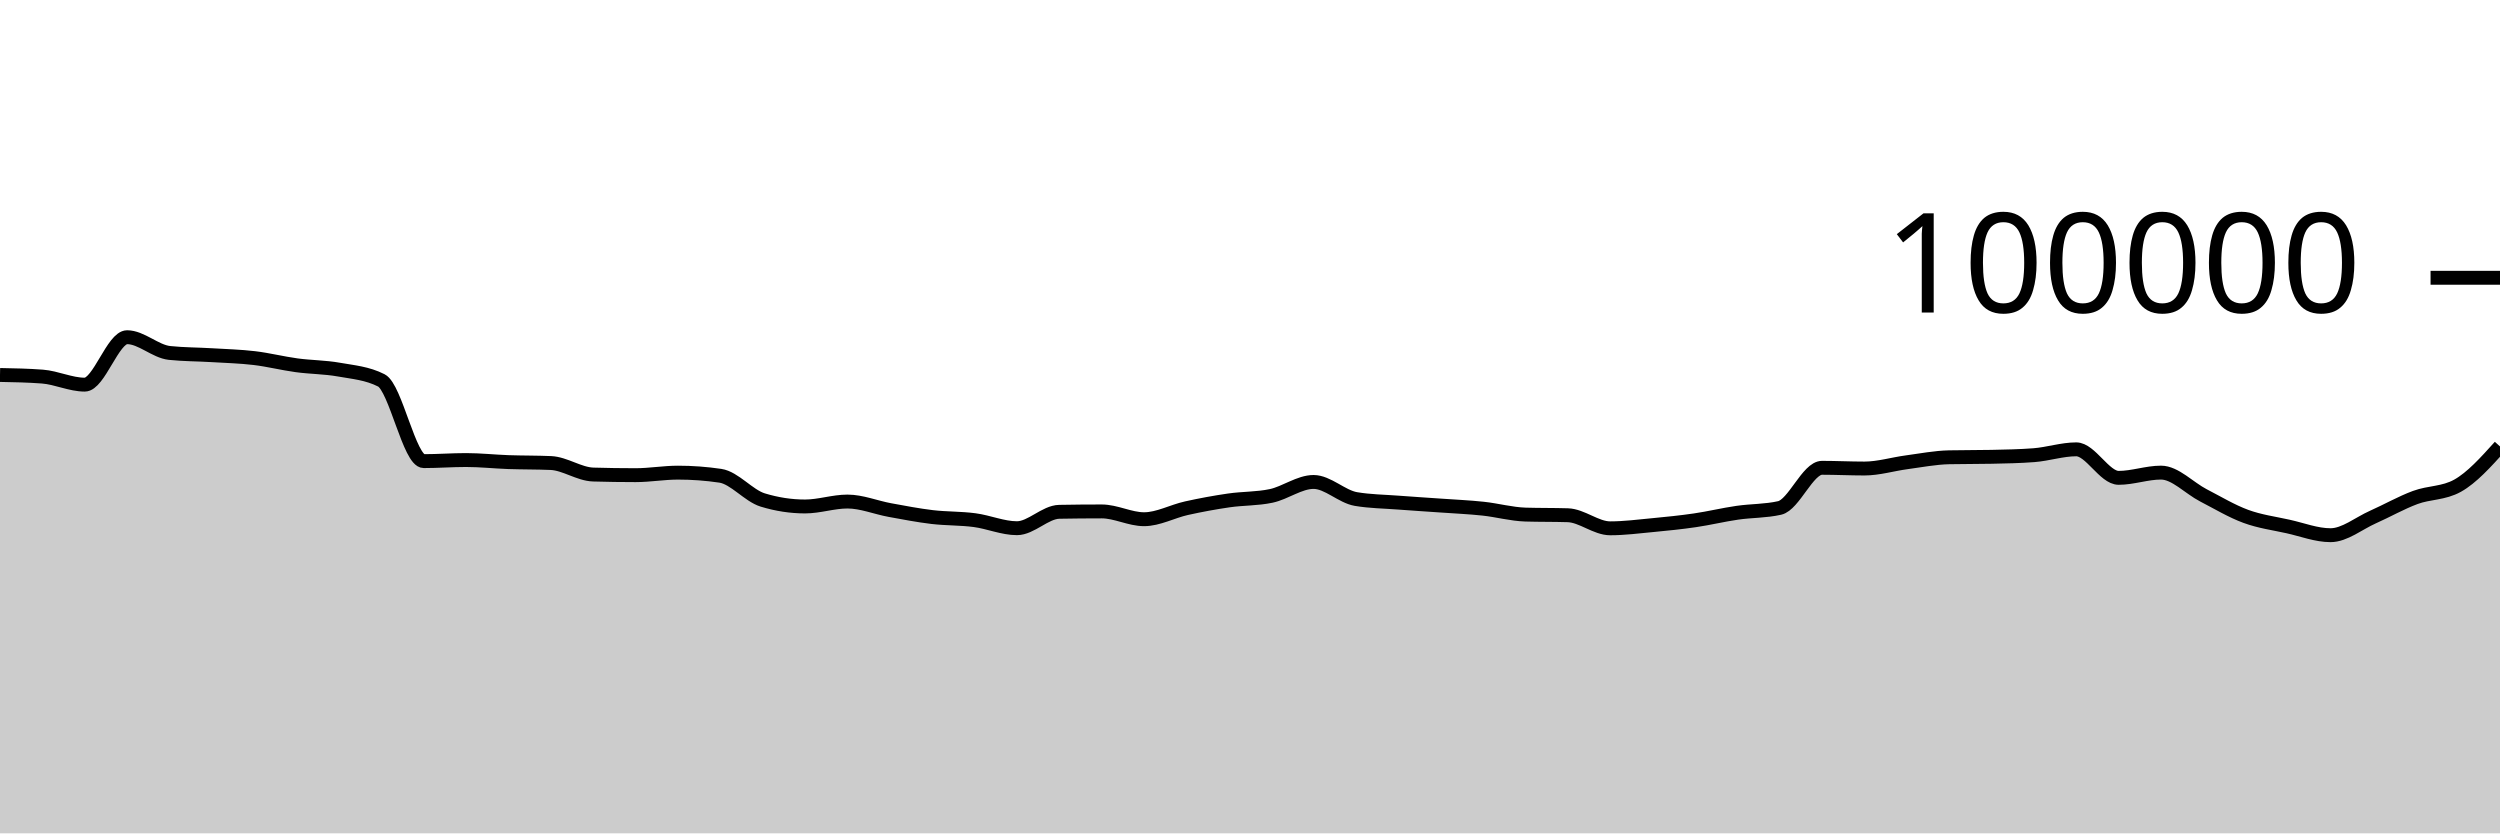
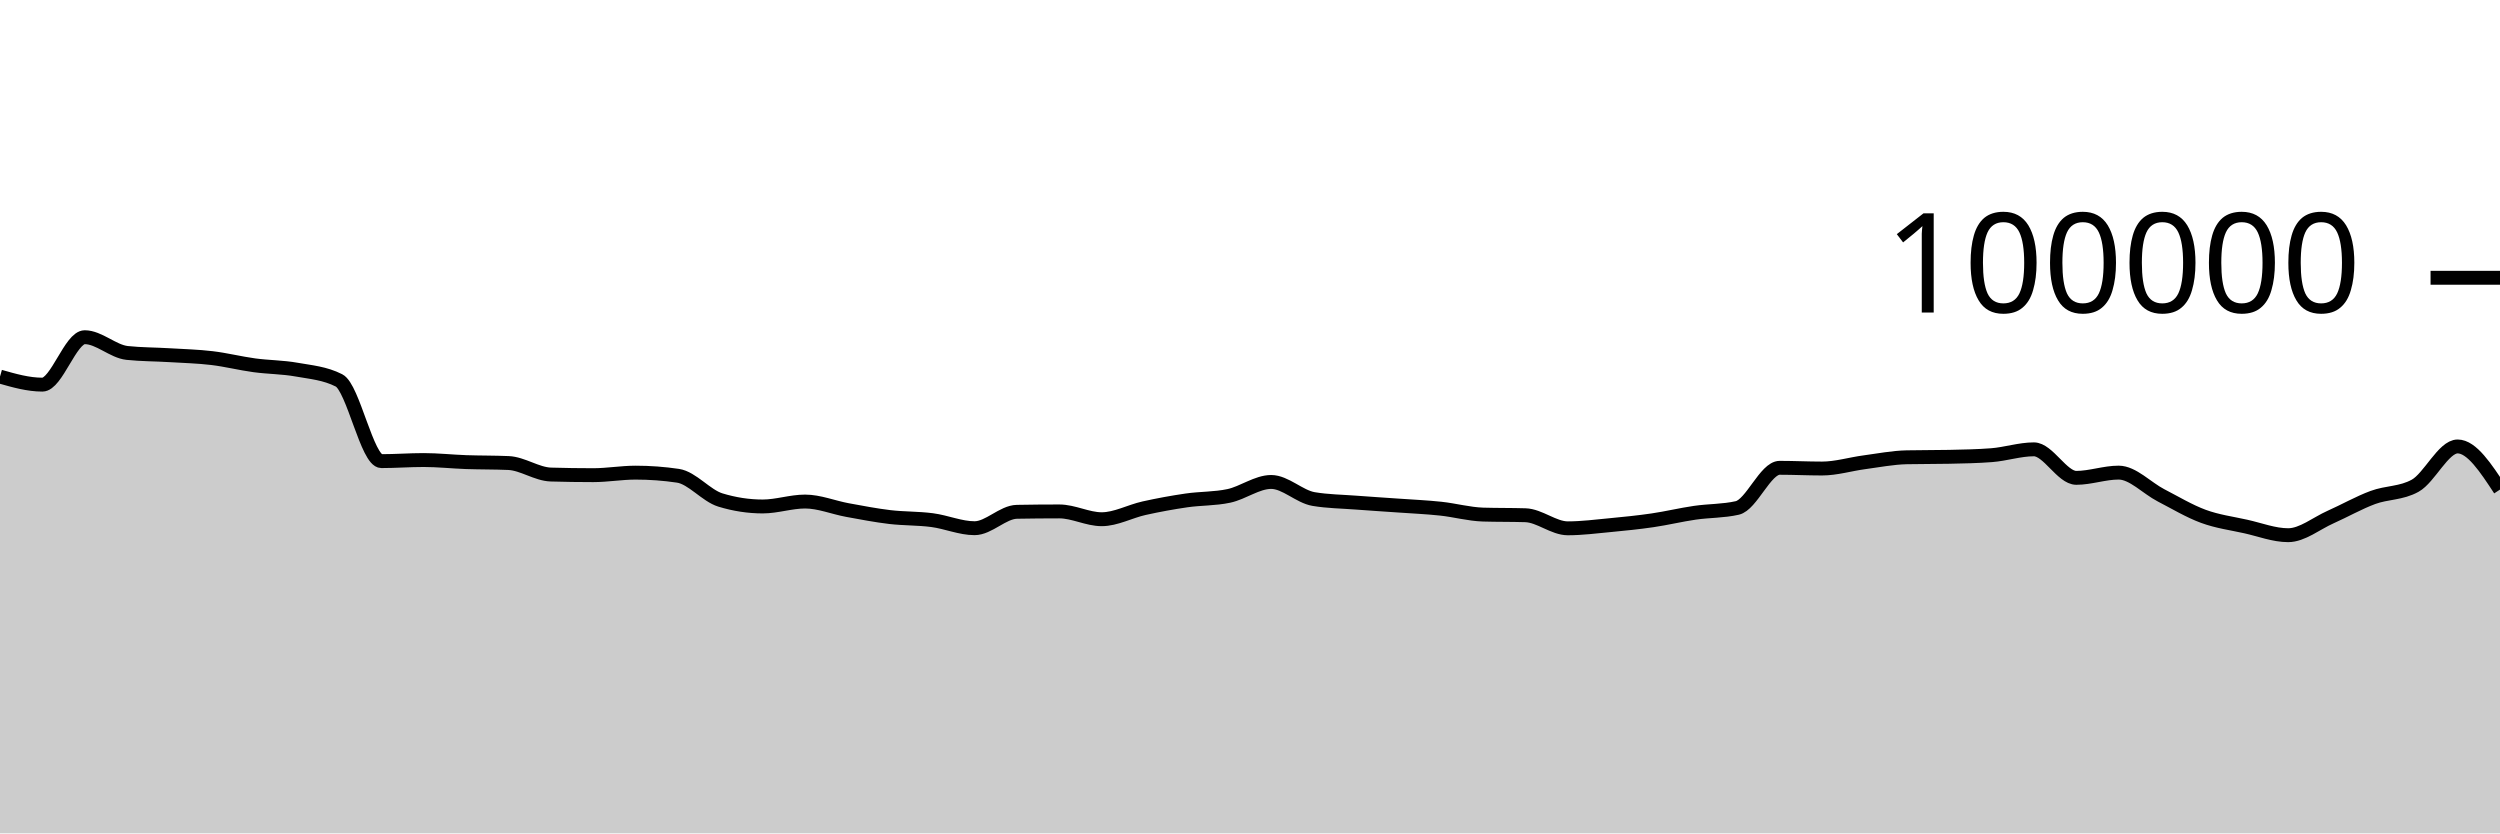
<svg xmlns="http://www.w3.org/2000/svg" viewBox="0 0 180 60">
  <g transform="translate(0,20)">
-     <path class="area" fill="rgba(0, 0, 0, 0.2)" d="M0,6.998C1.017,7.017,2.034,7.037,3.051,7.114C4.068,7.192,5.085,7.694,6.102,7.694C7.119,7.694,8.136,4.279,9.153,4.279C10.169,4.279,11.186,5.303,12.203,5.412C13.22,5.52,14.237,5.512,15.254,5.574C16.271,5.636,17.288,5.661,18.305,5.782C19.322,5.903,20.339,6.162,21.356,6.3C22.373,6.439,23.39,6.431,24.407,6.613C25.424,6.794,26.441,6.871,27.458,7.388C28.475,7.905,29.492,13.201,30.508,13.201C31.525,13.201,32.542,13.123,33.559,13.123C34.576,13.123,35.593,13.236,36.61,13.272C37.627,13.307,38.644,13.294,39.661,13.338C40.678,13.382,41.695,14.136,42.712,14.167C43.729,14.197,44.746,14.212,45.763,14.212C46.78,14.212,47.797,14.03,48.814,14.03C49.831,14.03,50.847,14.105,51.864,14.255C52.881,14.405,53.898,15.688,54.915,15.999C55.932,16.31,56.949,16.466,57.966,16.466C58.983,16.466,60,16.111,61.017,16.111C62.034,16.111,63.051,16.538,64.068,16.724C65.085,16.91,66.102,17.107,67.119,17.228C68.136,17.348,69.153,17.316,70.169,17.45C71.186,17.584,72.203,18.031,73.22,18.031C74.237,18.031,75.254,16.868,76.271,16.85C77.288,16.831,78.305,16.822,79.322,16.822C80.339,16.822,81.356,17.384,82.373,17.384C83.39,17.384,84.407,16.817,85.424,16.591C86.441,16.365,87.458,16.178,88.475,16.03C89.492,15.882,90.508,15.922,91.525,15.705C92.542,15.488,93.559,14.701,94.576,14.701C95.593,14.701,96.61,15.758,97.627,15.93C98.644,16.102,99.661,16.11,100.678,16.188C101.695,16.267,102.712,16.328,103.729,16.4C104.746,16.473,105.763,16.515,106.78,16.624C107.797,16.732,108.814,17.018,109.831,17.05C110.847,17.081,111.864,17.065,112.881,17.097C113.898,17.129,114.915,18.039,115.932,18.039C116.949,18.039,117.966,17.906,118.983,17.81C120,17.713,121.017,17.611,122.034,17.462C123.051,17.313,124.068,17.066,125.085,16.918C126.102,16.77,127.119,16.803,128.136,16.572C129.153,16.342,130.169,13.682,131.186,13.682C132.203,13.682,133.22,13.734,134.237,13.734C135.254,13.734,136.271,13.418,137.288,13.283C138.305,13.148,139.322,12.946,140.339,12.924C141.356,12.902,142.373,12.913,143.39,12.891C144.407,12.869,145.424,12.852,146.441,12.773C147.458,12.695,148.475,12.352,149.492,12.352C150.508,12.352,151.525,14.405,152.542,14.405C153.559,14.405,154.576,14.028,155.593,14.028C156.61,14.028,157.627,15.139,158.644,15.664C159.661,16.189,160.678,16.803,161.695,17.177C162.712,17.551,163.729,17.681,164.746,17.908C165.763,18.134,166.78,18.534,167.797,18.534C168.814,18.534,169.831,17.682,170.847,17.23C171.864,16.777,172.881,16.196,173.898,15.819C174.915,15.442,175.932,15.536,176.949,14.969C177.966,14.402,178.983,13.273,180,12.144L180,40C178.983,40,177.966,40,176.949,40C175.932,40,174.915,40,173.898,40C172.881,40,171.864,40,170.847,40C169.831,40,168.814,40,167.797,40C166.78,40,165.763,40,164.746,40C163.729,40,162.712,40,161.695,40C160.678,40,159.661,40,158.644,40C157.627,40,156.61,40,155.593,40C154.576,40,153.559,40,152.542,40C151.525,40,150.508,40,149.492,40C148.475,40,147.458,40,146.441,40C145.424,40,144.407,40,143.39,40C142.373,40,141.356,40,140.339,40C139.322,40,138.305,40,137.288,40C136.271,40,135.254,40,134.237,40C133.22,40,132.203,40,131.186,40C130.169,40,129.153,40,128.136,40C127.119,40,126.102,40,125.085,40C124.068,40,123.051,40,122.034,40C121.017,40,120,40,118.983,40C117.966,40,116.949,40,115.932,40C114.915,40,113.898,40,112.881,40C111.864,40,110.847,40,109.831,40C108.814,40,107.797,40,106.78,40C105.763,40,104.746,40,103.729,40C102.712,40,101.695,40,100.678,40C99.661,40,98.644,40,97.627,40C96.61,40,95.593,40,94.576,40C93.559,40,92.542,40,91.525,40C90.508,40,89.492,40,88.475,40C87.458,40,86.441,40,85.424,40C84.407,40,83.39,40,82.373,40C81.356,40,80.339,40,79.322,40C78.305,40,77.288,40,76.271,40C75.254,40,74.237,40,73.22,40C72.203,40,71.186,40,70.169,40C69.153,40,68.136,40,67.119,40C66.102,40,65.085,40,64.068,40C63.051,40,62.034,40,61.017,40C60,40,58.983,40,57.966,40C56.949,40,55.932,40,54.915,40C53.898,40,52.881,40,51.864,40C50.847,40,49.831,40,48.814,40C47.797,40,46.78,40,45.763,40C44.746,40,43.729,40,42.712,40C41.695,40,40.678,40,39.661,40C38.644,40,37.627,40,36.61,40C35.593,40,34.576,40,33.559,40C32.542,40,31.525,40,30.508,40C29.492,40,28.475,40,27.458,40C26.441,40,25.424,40,24.407,40C23.39,40,22.373,40,21.356,40C20.339,40,19.322,40,18.305,40C17.288,40,16.271,40,15.254,40C14.237,40,13.22,40,12.203,40C11.186,40,10.169,40,9.153,40C8.136,40,7.119,40,6.102,40C5.085,40,4.068,40,3.051,40C2.034,40,1.017,40,0,40Z" />
-     <path class="line" stroke="black" fill="none" d="M0,6.998C1.017,7.017,2.034,7.037,3.051,7.114C4.068,7.192,5.085,7.694,6.102,7.694C7.119,7.694,8.136,4.279,9.153,4.279C10.169,4.279,11.186,5.303,12.203,5.412C13.22,5.52,14.237,5.512,15.254,5.574C16.271,5.636,17.288,5.661,18.305,5.782C19.322,5.903,20.339,6.162,21.356,6.3C22.373,6.439,23.39,6.431,24.407,6.613C25.424,6.794,26.441,6.871,27.458,7.388C28.475,7.905,29.492,13.201,30.508,13.201C31.525,13.201,32.542,13.123,33.559,13.123C34.576,13.123,35.593,13.236,36.61,13.272C37.627,13.307,38.644,13.294,39.661,13.338C40.678,13.382,41.695,14.136,42.712,14.167C43.729,14.197,44.746,14.212,45.763,14.212C46.78,14.212,47.797,14.03,48.814,14.03C49.831,14.03,50.847,14.105,51.864,14.255C52.881,14.405,53.898,15.688,54.915,15.999C55.932,16.31,56.949,16.466,57.966,16.466C58.983,16.466,60,16.111,61.017,16.111C62.034,16.111,63.051,16.538,64.068,16.724C65.085,16.91,66.102,17.107,67.119,17.228C68.136,17.348,69.153,17.316,70.169,17.45C71.186,17.584,72.203,18.031,73.22,18.031C74.237,18.031,75.254,16.868,76.271,16.85C77.288,16.831,78.305,16.822,79.322,16.822C80.339,16.822,81.356,17.384,82.373,17.384C83.39,17.384,84.407,16.817,85.424,16.591C86.441,16.365,87.458,16.178,88.475,16.03C89.492,15.882,90.508,15.922,91.525,15.705C92.542,15.488,93.559,14.701,94.576,14.701C95.593,14.701,96.61,15.758,97.627,15.93C98.644,16.102,99.661,16.11,100.678,16.188C101.695,16.267,102.712,16.328,103.729,16.4C104.746,16.473,105.763,16.515,106.78,16.624C107.797,16.732,108.814,17.018,109.831,17.05C110.847,17.081,111.864,17.065,112.881,17.097C113.898,17.129,114.915,18.039,115.932,18.039C116.949,18.039,117.966,17.906,118.983,17.81C120,17.713,121.017,17.611,122.034,17.462C123.051,17.313,124.068,17.066,125.085,16.918C126.102,16.77,127.119,16.803,128.136,16.572C129.153,16.342,130.169,13.682,131.186,13.682C132.203,13.682,133.22,13.734,134.237,13.734C135.254,13.734,136.271,13.418,137.288,13.283C138.305,13.148,139.322,12.946,140.339,12.924C141.356,12.902,142.373,12.913,143.39,12.891C144.407,12.869,145.424,12.852,146.441,12.773C147.458,12.695,148.475,12.352,149.492,12.352C150.508,12.352,151.525,14.405,152.542,14.405C153.559,14.405,154.576,14.028,155.593,14.028C156.61,14.028,157.627,15.139,158.644,15.664C159.661,16.189,160.678,16.803,161.695,17.177C162.712,17.551,163.729,17.681,164.746,17.908C165.763,18.134,166.78,18.534,167.797,18.534C168.814,18.534,169.831,17.682,170.847,17.23C171.864,16.777,172.881,16.196,173.898,15.819C174.915,15.442,175.932,15.536,176.949,14.969C177.966,14.402,178.983,13.273,180,12.144" />
+     <path class="area" fill="rgba(0, 0, 0, 0.2)" d="M0,7.114C1.017,7.404,2.034,7.694,3.051,7.694C4.068,7.694,5.085,4.279,6.102,4.279C7.119,4.279,8.136,5.303,9.153,5.412C10.169,5.52,11.186,5.512,12.203,5.574C13.22,5.636,14.237,5.661,15.254,5.782C16.271,5.903,17.288,6.162,18.305,6.3C19.322,6.439,20.339,6.431,21.356,6.613C22.373,6.794,23.39,6.871,24.407,7.388C25.424,7.905,26.441,13.201,27.458,13.201C28.475,13.201,29.492,13.123,30.508,13.123C31.525,13.123,32.542,13.236,33.559,13.272C34.576,13.307,35.593,13.294,36.61,13.338C37.627,13.382,38.644,14.136,39.661,14.167C40.678,14.197,41.695,14.212,42.712,14.212C43.729,14.212,44.746,14.03,45.763,14.03C46.78,14.03,47.797,14.105,48.814,14.255C49.831,14.405,50.847,15.688,51.864,15.999C52.881,16.31,53.898,16.466,54.915,16.466C55.932,16.466,56.949,16.111,57.966,16.111C58.983,16.111,60,16.538,61.017,16.724C62.034,16.91,63.051,17.107,64.068,17.228C65.085,17.348,66.102,17.316,67.119,17.45C68.136,17.584,69.153,18.031,70.169,18.031C71.186,18.031,72.203,16.868,73.22,16.85C74.237,16.831,75.254,16.822,76.271,16.822C77.288,16.822,78.305,17.384,79.322,17.384C80.339,17.384,81.356,16.817,82.373,16.591C83.39,16.365,84.407,16.178,85.424,16.03C86.441,15.882,87.458,15.922,88.475,15.705C89.492,15.488,90.508,14.701,91.525,14.701C92.542,14.701,93.559,15.758,94.576,15.93C95.593,16.102,96.61,16.11,97.627,16.188C98.644,16.267,99.661,16.328,100.678,16.4C101.695,16.473,102.712,16.515,103.729,16.624C104.746,16.732,105.763,17.018,106.78,17.05C107.797,17.081,108.814,17.065,109.831,17.097C110.847,17.129,111.864,18.039,112.881,18.039C113.898,18.039,114.915,17.906,115.932,17.81C116.949,17.713,117.966,17.611,118.983,17.462C120,17.313,121.017,17.066,122.034,16.918C123.051,16.77,124.068,16.803,125.085,16.572C126.102,16.342,127.119,13.682,128.136,13.682C129.153,13.682,130.169,13.734,131.186,13.734C132.203,13.734,133.22,13.418,134.237,13.283C135.254,13.148,136.271,12.946,137.288,12.924C138.305,12.902,139.322,12.913,140.339,12.891C141.356,12.869,142.373,12.852,143.39,12.773C144.407,12.695,145.424,12.352,146.441,12.352C147.458,12.352,148.475,14.405,149.492,14.405C150.508,14.405,151.525,14.028,152.542,14.028C153.559,14.028,154.576,15.139,155.593,15.664C156.61,16.189,157.627,16.803,158.644,17.177C159.661,17.551,160.678,17.681,161.695,17.908C162.712,18.134,163.729,18.534,164.746,18.534C165.763,18.534,166.78,17.682,167.797,17.23C168.814,16.777,169.831,16.196,170.847,15.819C171.864,15.442,172.881,15.536,173.898,14.969C174.915,14.402,175.932,12.144,176.949,12.144C177.966,12.144,178.983,13.697,180,15.25L180,40C178.983,40,177.966,40,176.949,40C175.932,40,174.915,40,173.898,40C172.881,40,171.864,40,170.847,40C169.831,40,168.814,40,167.797,40C166.78,40,165.763,40,164.746,40C163.729,40,162.712,40,161.695,40C160.678,40,159.661,40,158.644,40C157.627,40,156.61,40,155.593,40C154.576,40,153.559,40,152.542,40C151.525,40,150.508,40,149.492,40C148.475,40,147.458,40,146.441,40C145.424,40,144.407,40,143.39,40C142.373,40,141.356,40,140.339,40C139.322,40,138.305,40,137.288,40C136.271,40,135.254,40,134.237,40C133.22,40,132.203,40,131.186,40C130.169,40,129.153,40,128.136,40C127.119,40,126.102,40,125.085,40C124.068,40,123.051,40,122.034,40C121.017,40,120,40,118.983,40C117.966,40,116.949,40,115.932,40C114.915,40,113.898,40,112.881,40C111.864,40,110.847,40,109.831,40C108.814,40,107.797,40,106.78,40C105.763,40,104.746,40,103.729,40C102.712,40,101.695,40,100.678,40C99.661,40,98.644,40,97.627,40C96.61,40,95.593,40,94.576,40C93.559,40,92.542,40,91.525,40C90.508,40,89.492,40,88.475,40C87.458,40,86.441,40,85.424,40C84.407,40,83.39,40,82.373,40C81.356,40,80.339,40,79.322,40C78.305,40,77.288,40,76.271,40C75.254,40,74.237,40,73.22,40C72.203,40,71.186,40,70.169,40C69.153,40,68.136,40,67.119,40C66.102,40,65.085,40,64.068,40C63.051,40,62.034,40,61.017,40C60,40,58.983,40,57.966,40C56.949,40,55.932,40,54.915,40C53.898,40,52.881,40,51.864,40C50.847,40,49.831,40,48.814,40C47.797,40,46.78,40,45.763,40C44.746,40,43.729,40,42.712,40C41.695,40,40.678,40,39.661,40C38.644,40,37.627,40,36.61,40C35.593,40,34.576,40,33.559,40C32.542,40,31.525,40,30.508,40C29.492,40,28.475,40,27.458,40C26.441,40,25.424,40,24.407,40C23.39,40,22.373,40,21.356,40C20.339,40,19.322,40,18.305,40C17.288,40,16.271,40,15.254,40C14.237,40,13.22,40,12.203,40C11.186,40,10.169,40,9.153,40C8.136,40,7.119,40,6.102,40C5.085,40,4.068,40,3.051,40C2.034,40,1.017,40,0,40Z" />
+     <path class="line" stroke="black" fill="none" d="M0,7.114C1.017,7.404,2.034,7.694,3.051,7.694C4.068,7.694,5.085,4.279,6.102,4.279C7.119,4.279,8.136,5.303,9.153,5.412C10.169,5.52,11.186,5.512,12.203,5.574C13.22,5.636,14.237,5.661,15.254,5.782C16.271,5.903,17.288,6.162,18.305,6.3C19.322,6.439,20.339,6.431,21.356,6.613C22.373,6.794,23.39,6.871,24.407,7.388C25.424,7.905,26.441,13.201,27.458,13.201C28.475,13.201,29.492,13.123,30.508,13.123C31.525,13.123,32.542,13.236,33.559,13.272C34.576,13.307,35.593,13.294,36.61,13.338C37.627,13.382,38.644,14.136,39.661,14.167C40.678,14.197,41.695,14.212,42.712,14.212C43.729,14.212,44.746,14.03,45.763,14.03C46.78,14.03,47.797,14.105,48.814,14.255C49.831,14.405,50.847,15.688,51.864,15.999C52.881,16.31,53.898,16.466,54.915,16.466C55.932,16.466,56.949,16.111,57.966,16.111C58.983,16.111,60,16.538,61.017,16.724C62.034,16.91,63.051,17.107,64.068,17.228C65.085,17.348,66.102,17.316,67.119,17.45C68.136,17.584,69.153,18.031,70.169,18.031C71.186,18.031,72.203,16.868,73.22,16.85C74.237,16.831,75.254,16.822,76.271,16.822C77.288,16.822,78.305,17.384,79.322,17.384C80.339,17.384,81.356,16.817,82.373,16.591C83.39,16.365,84.407,16.178,85.424,16.03C86.441,15.882,87.458,15.922,88.475,15.705C89.492,15.488,90.508,14.701,91.525,14.701C92.542,14.701,93.559,15.758,94.576,15.93C95.593,16.102,96.61,16.11,97.627,16.188C98.644,16.267,99.661,16.328,100.678,16.4C101.695,16.473,102.712,16.515,103.729,16.624C104.746,16.732,105.763,17.018,106.78,17.05C107.797,17.081,108.814,17.065,109.831,17.097C110.847,17.129,111.864,18.039,112.881,18.039C113.898,18.039,114.915,17.906,115.932,17.81C116.949,17.713,117.966,17.611,118.983,17.462C120,17.313,121.017,17.066,122.034,16.918C123.051,16.77,124.068,16.803,125.085,16.572C126.102,16.342,127.119,13.682,128.136,13.682C129.153,13.682,130.169,13.734,131.186,13.734C132.203,13.734,133.22,13.418,134.237,13.283C135.254,13.148,136.271,12.946,137.288,12.924C138.305,12.902,139.322,12.913,140.339,12.891C141.356,12.869,142.373,12.852,143.39,12.773C144.407,12.695,145.424,12.352,146.441,12.352C147.458,12.352,148.475,14.405,149.492,14.405C150.508,14.405,151.525,14.028,152.542,14.028C153.559,14.028,154.576,15.139,155.593,15.664C156.61,16.189,157.627,16.803,158.644,17.177C159.661,17.551,160.678,17.681,161.695,17.908C162.712,18.134,163.729,18.534,164.746,18.534C165.763,18.534,166.78,17.682,167.797,17.23C168.814,16.777,169.831,16.196,170.847,15.819C171.864,15.442,172.881,15.536,173.898,14.969C174.915,14.402,175.932,12.144,176.949,12.144C177.966,12.144,178.983,13.697,180,15.25" />
    <path class="axis-ceiling" stroke-width="1" stroke="black" fill="none" d="M175,0L180,0" />
    <text class="axis-ceiling-label" font-family="sans-serif" text-anchor="end" font-size="10px" x="170" y="2.5">100000</text>
  </g>
</svg>
